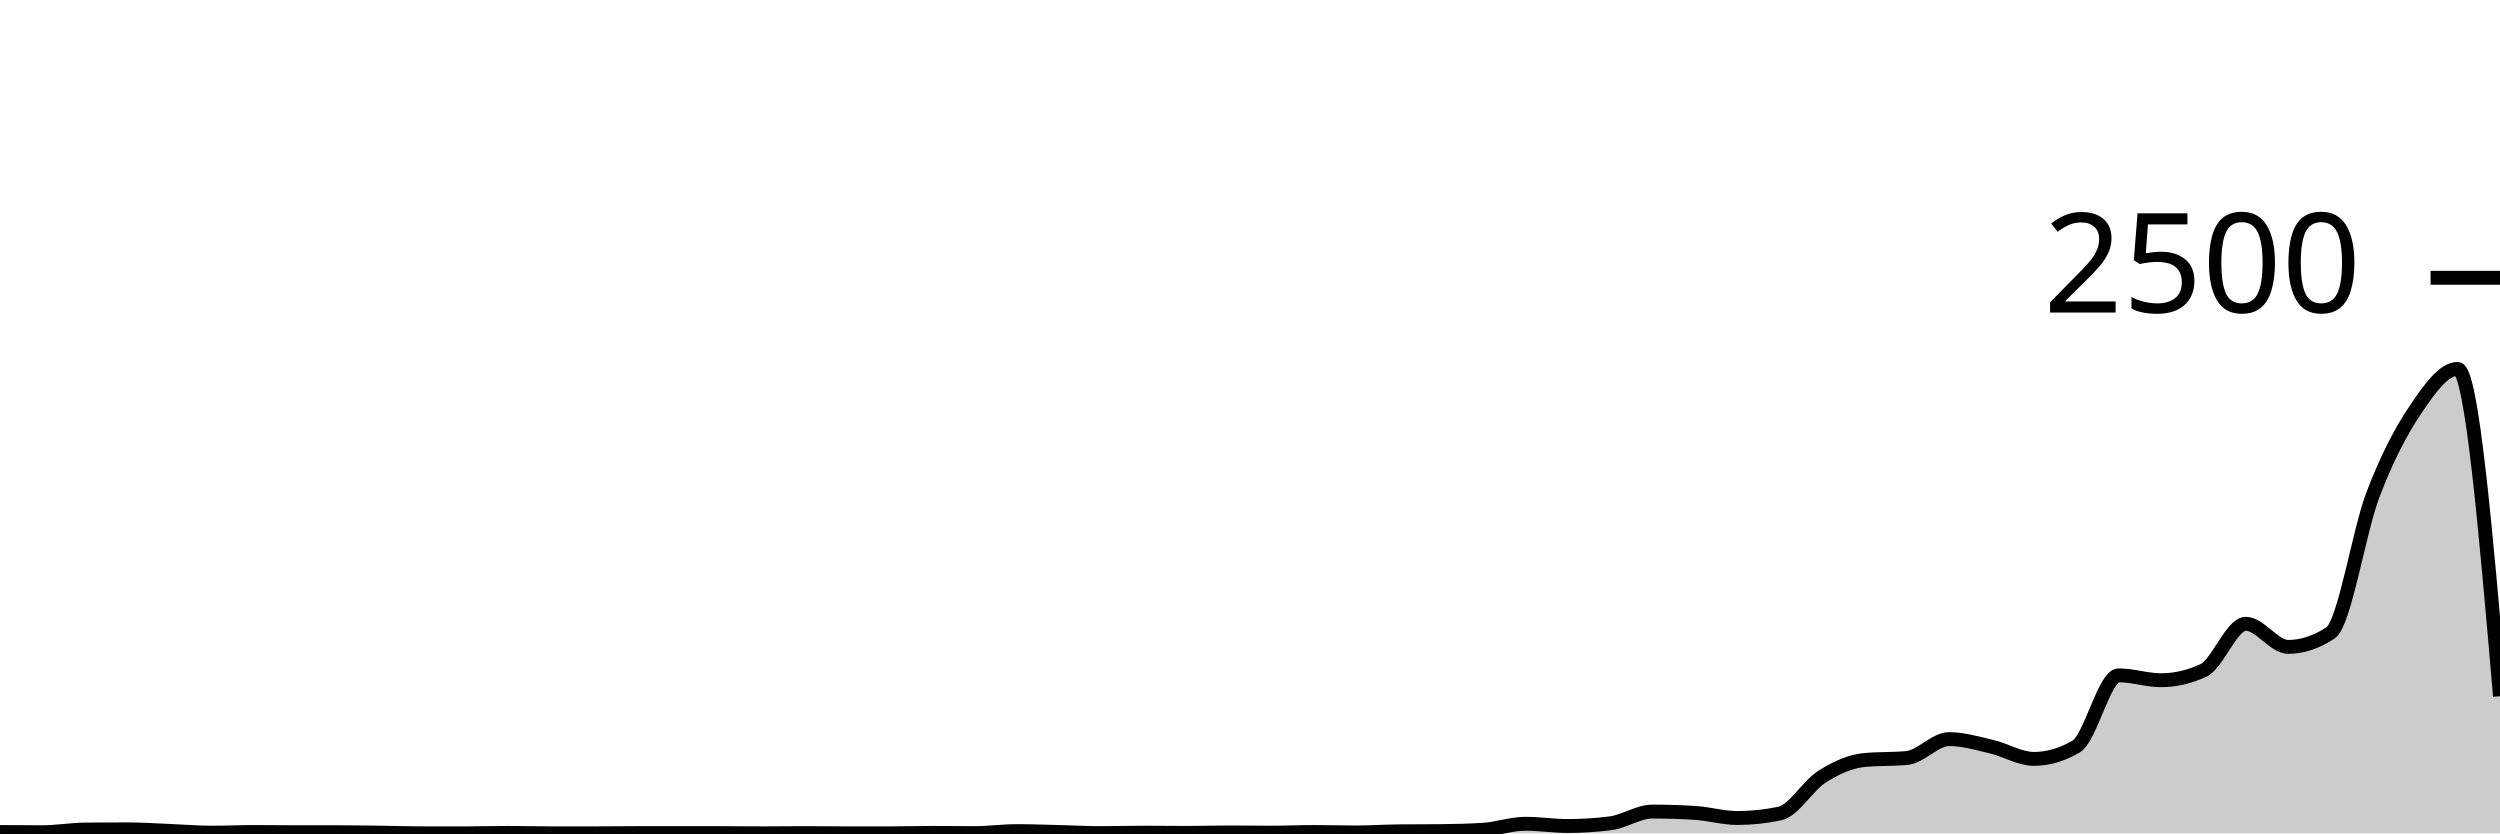
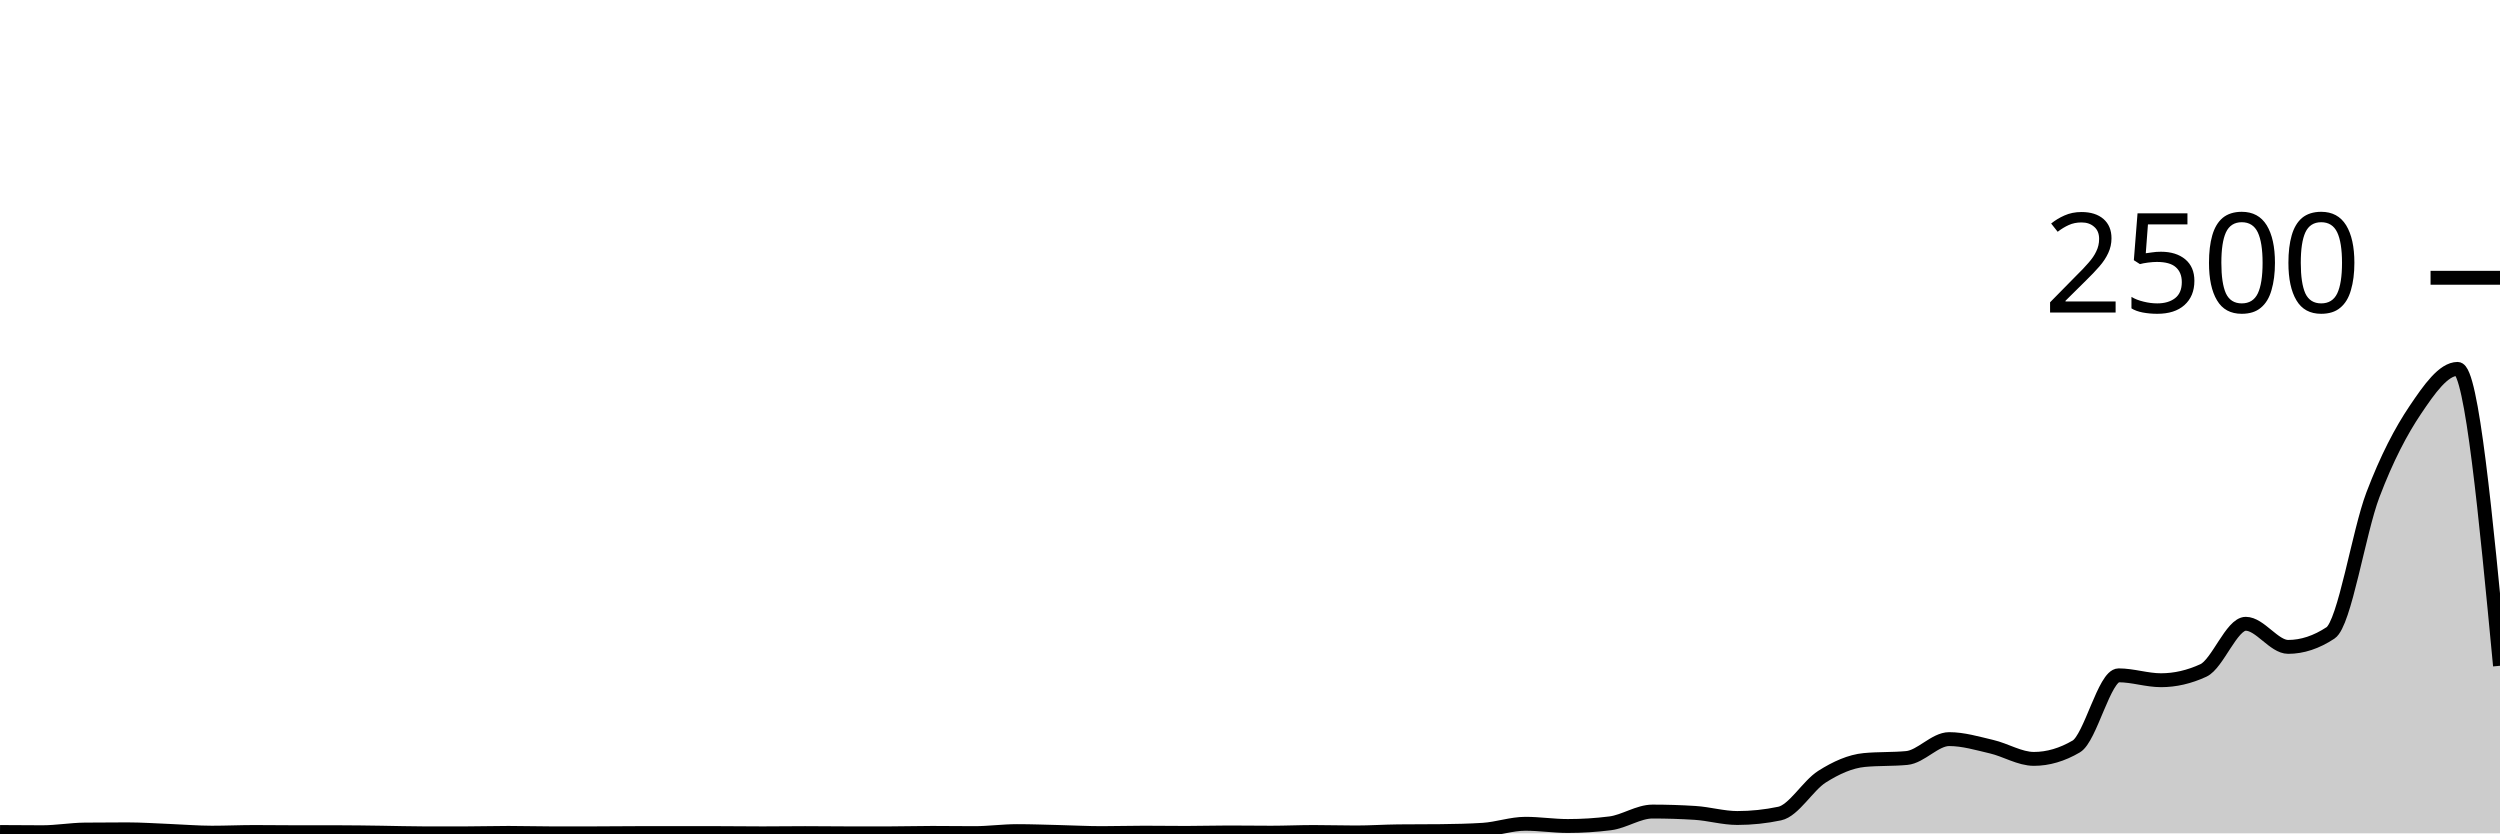
<svg xmlns="http://www.w3.org/2000/svg" viewBox="0 0 180 60">
  <g transform="translate(0,20)">
-     <path class="area" fill="rgba(0, 0, 0, 0.2)" d="M0,39.904C1.017,39.912,2.034,39.92,3.051,39.92C4.068,39.92,5.085,39.739,6.102,39.728C7.119,39.717,8.136,39.712,9.153,39.712C10.169,39.712,11.186,39.784,12.203,39.824C13.22,39.864,14.237,39.952,15.254,39.952C16.271,39.952,17.288,39.904,18.305,39.904C19.322,39.904,20.339,39.92,21.356,39.92C22.373,39.92,23.39,39.92,24.407,39.92C25.424,39.92,26.441,39.939,27.458,39.952C28.475,39.965,29.492,40,30.508,40C31.525,40,32.542,40,33.559,40C34.576,40,35.593,39.968,36.61,39.968C37.627,39.968,38.644,40,39.661,40C40.678,40,41.695,40,42.712,40C43.729,40,44.746,39.984,45.763,39.984C46.78,39.984,47.797,39.984,48.814,39.984C49.831,39.984,50.847,39.984,51.864,39.984C52.881,39.984,53.898,40,54.915,40C55.932,40,56.949,39.984,57.966,39.984C58.983,39.984,60,40,61.017,40C62.034,40,63.051,40,64.068,40C65.085,40,66.102,39.968,67.119,39.968C68.136,39.968,69.153,39.984,70.169,39.984C71.186,39.984,72.203,39.84,73.22,39.84C74.237,39.84,75.254,39.88,76.271,39.904C77.288,39.928,78.305,39.984,79.322,39.984C80.339,39.984,81.356,39.952,82.373,39.952C83.39,39.952,84.407,39.968,85.424,39.968C86.441,39.968,87.458,39.936,88.475,39.936C89.492,39.936,90.508,39.952,91.525,39.952C92.542,39.952,93.559,39.904,94.576,39.904C95.593,39.904,96.61,39.936,97.627,39.936C98.644,39.936,99.661,39.867,100.678,39.856C101.695,39.845,102.712,39.851,103.729,39.84C104.746,39.829,105.763,39.808,106.78,39.744C107.797,39.68,108.814,39.312,109.831,39.312C110.847,39.312,111.864,39.472,112.881,39.472C113.898,39.472,114.915,39.408,115.932,39.28C116.949,39.152,117.966,38.432,118.983,38.432C120,38.432,121.017,38.464,122.034,38.528C123.051,38.592,124.068,38.896,125.085,38.896C126.102,38.896,127.119,38.789,128.136,38.576C129.153,38.363,130.169,36.563,131.186,35.92C132.203,35.277,133.22,34.816,134.237,34.72C135.254,34.624,136.271,34.672,137.288,34.576C138.305,34.48,139.322,33.216,140.339,33.216C141.356,33.216,142.373,33.523,143.39,33.76C144.407,33.997,145.424,34.64,146.441,34.64C147.458,34.64,148.475,34.341,149.492,33.744C150.508,33.147,151.525,28.624,152.542,28.624C153.559,28.624,154.576,28.976,155.593,28.976C156.61,28.976,157.627,28.741,158.644,28.272C159.661,27.803,160.678,24.912,161.695,24.912C162.712,24.912,163.729,26.576,164.746,26.576C165.763,26.576,166.78,26.24,167.797,25.568C168.814,24.896,169.831,18.307,170.847,15.632C171.864,12.957,172.881,11.032,173.898,9.52C174.915,8.008,175.932,6.56,176.949,6.56C177.966,6.56,178.983,18.344,180,30.128L180,40C178.983,40,177.966,40,176.949,40C175.932,40,174.915,40,173.898,40C172.881,40,171.864,40,170.847,40C169.831,40,168.814,40,167.797,40C166.78,40,165.763,40,164.746,40C163.729,40,162.712,40,161.695,40C160.678,40,159.661,40,158.644,40C157.627,40,156.61,40,155.593,40C154.576,40,153.559,40,152.542,40C151.525,40,150.508,40,149.492,40C148.475,40,147.458,40,146.441,40C145.424,40,144.407,40,143.39,40C142.373,40,141.356,40,140.339,40C139.322,40,138.305,40,137.288,40C136.271,40,135.254,40,134.237,40C133.22,40,132.203,40,131.186,40C130.169,40,129.153,40,128.136,40C127.119,40,126.102,40,125.085,40C124.068,40,123.051,40,122.034,40C121.017,40,120,40,118.983,40C117.966,40,116.949,40,115.932,40C114.915,40,113.898,40,112.881,40C111.864,40,110.847,40,109.831,40C108.814,40,107.797,40,106.78,40C105.763,40,104.746,40,103.729,40C102.712,40,101.695,40,100.678,40C99.661,40,98.644,40,97.627,40C96.61,40,95.593,40,94.576,40C93.559,40,92.542,40,91.525,40C90.508,40,89.492,40,88.475,40C87.458,40,86.441,40,85.424,40C84.407,40,83.39,40,82.373,40C81.356,40,80.339,40,79.322,40C78.305,40,77.288,40,76.271,40C75.254,40,74.237,40,73.22,40C72.203,40,71.186,40,70.169,40C69.153,40,68.136,40,67.119,40C66.102,40,65.085,40,64.068,40C63.051,40,62.034,40,61.017,40C60,40,58.983,40,57.966,40C56.949,40,55.932,40,54.915,40C53.898,40,52.881,40,51.864,40C50.847,40,49.831,40,48.814,40C47.797,40,46.78,40,45.763,40C44.746,40,43.729,40,42.712,40C41.695,40,40.678,40,39.661,40C38.644,40,37.627,40,36.61,40C35.593,40,34.576,40,33.559,40C32.542,40,31.525,40,30.508,40C29.492,40,28.475,40,27.458,40C26.441,40,25.424,40,24.407,40C23.39,40,22.373,40,21.356,40C20.339,40,19.322,40,18.305,40C17.288,40,16.271,40,15.254,40C14.237,40,13.22,40,12.203,40C11.186,40,10.169,40,9.153,40C8.136,40,7.119,40,6.102,40C5.085,40,4.068,40,3.051,40C2.034,40,1.017,40,0,40Z" />
-     <path class="line" stroke="black" fill="none" d="M0,39.904C1.017,39.912,2.034,39.92,3.051,39.92C4.068,39.92,5.085,39.739,6.102,39.728C7.119,39.717,8.136,39.712,9.153,39.712C10.169,39.712,11.186,39.784,12.203,39.824C13.22,39.864,14.237,39.952,15.254,39.952C16.271,39.952,17.288,39.904,18.305,39.904C19.322,39.904,20.339,39.92,21.356,39.92C22.373,39.92,23.39,39.92,24.407,39.92C25.424,39.92,26.441,39.939,27.458,39.952C28.475,39.965,29.492,40,30.508,40C31.525,40,32.542,40,33.559,40C34.576,40,35.593,39.968,36.61,39.968C37.627,39.968,38.644,40,39.661,40C40.678,40,41.695,40,42.712,40C43.729,40,44.746,39.984,45.763,39.984C46.78,39.984,47.797,39.984,48.814,39.984C49.831,39.984,50.847,39.984,51.864,39.984C52.881,39.984,53.898,40,54.915,40C55.932,40,56.949,39.984,57.966,39.984C58.983,39.984,60,40,61.017,40C62.034,40,63.051,40,64.068,40C65.085,40,66.102,39.968,67.119,39.968C68.136,39.968,69.153,39.984,70.169,39.984C71.186,39.984,72.203,39.84,73.22,39.84C74.237,39.84,75.254,39.88,76.271,39.904C77.288,39.928,78.305,39.984,79.322,39.984C80.339,39.984,81.356,39.952,82.373,39.952C83.39,39.952,84.407,39.968,85.424,39.968C86.441,39.968,87.458,39.936,88.475,39.936C89.492,39.936,90.508,39.952,91.525,39.952C92.542,39.952,93.559,39.904,94.576,39.904C95.593,39.904,96.61,39.936,97.627,39.936C98.644,39.936,99.661,39.867,100.678,39.856C101.695,39.845,102.712,39.851,103.729,39.84C104.746,39.829,105.763,39.808,106.78,39.744C107.797,39.68,108.814,39.312,109.831,39.312C110.847,39.312,111.864,39.472,112.881,39.472C113.898,39.472,114.915,39.408,115.932,39.28C116.949,39.152,117.966,38.432,118.983,38.432C120,38.432,121.017,38.464,122.034,38.528C123.051,38.592,124.068,38.896,125.085,38.896C126.102,38.896,127.119,38.789,128.136,38.576C129.153,38.363,130.169,36.563,131.186,35.92C132.203,35.277,133.22,34.816,134.237,34.72C135.254,34.624,136.271,34.672,137.288,34.576C138.305,34.48,139.322,33.216,140.339,33.216C141.356,33.216,142.373,33.523,143.39,33.76C144.407,33.997,145.424,34.64,146.441,34.64C147.458,34.64,148.475,34.341,149.492,33.744C150.508,33.147,151.525,28.624,152.542,28.624C153.559,28.624,154.576,28.976,155.593,28.976C156.61,28.976,157.627,28.741,158.644,28.272C159.661,27.803,160.678,24.912,161.695,24.912C162.712,24.912,163.729,26.576,164.746,26.576C165.763,26.576,166.78,26.24,167.797,25.568C168.814,24.896,169.831,18.307,170.847,15.632C171.864,12.957,172.881,11.032,173.898,9.52C174.915,8.008,175.932,6.56,176.949,6.56C177.966,6.56,178.983,18.344,180,30.128" />
+     <path class="area" fill="rgba(0, 0, 0, 0.2)" d="M0,39.904C1.017,39.912,2.034,39.92,3.051,39.92C4.068,39.92,5.085,39.739,6.102,39.728C7.119,39.717,8.136,39.712,9.153,39.712C10.169,39.712,11.186,39.784,12.203,39.824C13.22,39.864,14.237,39.952,15.254,39.952C16.271,39.952,17.288,39.904,18.305,39.904C19.322,39.904,20.339,39.92,21.356,39.92C22.373,39.92,23.39,39.92,24.407,39.92C25.424,39.92,26.441,39.939,27.458,39.952C28.475,39.965,29.492,40,30.508,40C31.525,40,32.542,40,33.559,40C34.576,40,35.593,39.968,36.61,39.968C37.627,39.968,38.644,40,39.661,40C40.678,40,41.695,40,42.712,40C43.729,40,44.746,39.984,45.763,39.984C46.78,39.984,47.797,39.984,48.814,39.984C49.831,39.984,50.847,39.984,51.864,39.984C52.881,39.984,53.898,40,54.915,40C55.932,40,56.949,39.984,57.966,39.984C58.983,39.984,60,40,61.017,40C62.034,40,63.051,40,64.068,40C65.085,40,66.102,39.968,67.119,39.968C68.136,39.968,69.153,39.984,70.169,39.984C71.186,39.984,72.203,39.84,73.22,39.84C74.237,39.84,75.254,39.88,76.271,39.904C77.288,39.928,78.305,39.984,79.322,39.984C80.339,39.984,81.356,39.952,82.373,39.952C83.39,39.952,84.407,39.968,85.424,39.968C86.441,39.968,87.458,39.936,88.475,39.936C89.492,39.936,90.508,39.952,91.525,39.952C92.542,39.952,93.559,39.904,94.576,39.904C95.593,39.904,96.61,39.936,97.627,39.936C98.644,39.936,99.661,39.867,100.678,39.856C101.695,39.845,102.712,39.851,103.729,39.84C104.746,39.829,105.763,39.808,106.78,39.744C107.797,39.68,108.814,39.312,109.831,39.312C110.847,39.312,111.864,39.472,112.881,39.472C113.898,39.472,114.915,39.408,115.932,39.28C116.949,39.152,117.966,38.432,118.983,38.432C120,38.432,121.017,38.464,122.034,38.528C123.051,38.592,124.068,38.896,125.085,38.896C126.102,38.896,127.119,38.789,128.136,38.576C129.153,38.363,130.169,36.563,131.186,35.92C132.203,35.277,133.22,34.816,134.237,34.72C135.254,34.624,136.271,34.672,137.288,34.576C138.305,34.48,139.322,33.216,140.339,33.216C141.356,33.216,142.373,33.523,143.39,33.76C144.407,33.997,145.424,34.64,146.441,34.64C147.458,34.64,148.475,34.341,149.492,33.744C150.508,33.147,151.525,28.624,152.542,28.624C153.559,28.624,154.576,28.976,155.593,28.976C156.61,28.976,157.627,28.741,158.644,28.272C159.661,27.803,160.678,24.912,161.695,24.912C162.712,24.912,163.729,26.576,164.746,26.576C165.763,26.576,166.78,26.24,167.797,25.568C168.814,24.896,169.831,18.307,170.847,15.632C171.864,12.957,172.881,11.032,173.898,9.52C174.915,8.008,175.932,6.56,176.949,6.56C177.966,6.56,178.983,17.248,180,27.936L180,40C178.983,40,177.966,40,176.949,40C175.932,40,174.915,40,173.898,40C172.881,40,171.864,40,170.847,40C169.831,40,168.814,40,167.797,40C166.78,40,165.763,40,164.746,40C163.729,40,162.712,40,161.695,40C160.678,40,159.661,40,158.644,40C157.627,40,156.61,40,155.593,40C154.576,40,153.559,40,152.542,40C151.525,40,150.508,40,149.492,40C148.475,40,147.458,40,146.441,40C145.424,40,144.407,40,143.39,40C142.373,40,141.356,40,140.339,40C139.322,40,138.305,40,137.288,40C136.271,40,135.254,40,134.237,40C133.22,40,132.203,40,131.186,40C130.169,40,129.153,40,128.136,40C127.119,40,126.102,40,125.085,40C124.068,40,123.051,40,122.034,40C121.017,40,120,40,118.983,40C117.966,40,116.949,40,115.932,40C114.915,40,113.898,40,112.881,40C111.864,40,110.847,40,109.831,40C108.814,40,107.797,40,106.78,40C105.763,40,104.746,40,103.729,40C102.712,40,101.695,40,100.678,40C99.661,40,98.644,40,97.627,40C96.61,40,95.593,40,94.576,40C93.559,40,92.542,40,91.525,40C90.508,40,89.492,40,88.475,40C87.458,40,86.441,40,85.424,40C84.407,40,83.39,40,82.373,40C81.356,40,80.339,40,79.322,40C78.305,40,77.288,40,76.271,40C75.254,40,74.237,40,73.22,40C72.203,40,71.186,40,70.169,40C69.153,40,68.136,40,67.119,40C66.102,40,65.085,40,64.068,40C63.051,40,62.034,40,61.017,40C60,40,58.983,40,57.966,40C56.949,40,55.932,40,54.915,40C53.898,40,52.881,40,51.864,40C50.847,40,49.831,40,48.814,40C47.797,40,46.78,40,45.763,40C44.746,40,43.729,40,42.712,40C41.695,40,40.678,40,39.661,40C38.644,40,37.627,40,36.61,40C35.593,40,34.576,40,33.559,40C32.542,40,31.525,40,30.508,40C29.492,40,28.475,40,27.458,40C26.441,40,25.424,40,24.407,40C23.39,40,22.373,40,21.356,40C20.339,40,19.322,40,18.305,40C17.288,40,16.271,40,15.254,40C14.237,40,13.22,40,12.203,40C11.186,40,10.169,40,9.153,40C8.136,40,7.119,40,6.102,40C5.085,40,4.068,40,3.051,40C2.034,40,1.017,40,0,40Z" />
+     <path class="line" stroke="black" fill="none" d="M0,39.904C1.017,39.912,2.034,39.92,3.051,39.92C4.068,39.92,5.085,39.739,6.102,39.728C7.119,39.717,8.136,39.712,9.153,39.712C10.169,39.712,11.186,39.784,12.203,39.824C13.22,39.864,14.237,39.952,15.254,39.952C16.271,39.952,17.288,39.904,18.305,39.904C19.322,39.904,20.339,39.92,21.356,39.92C22.373,39.92,23.39,39.92,24.407,39.92C25.424,39.92,26.441,39.939,27.458,39.952C28.475,39.965,29.492,40,30.508,40C31.525,40,32.542,40,33.559,40C34.576,40,35.593,39.968,36.61,39.968C37.627,39.968,38.644,40,39.661,40C40.678,40,41.695,40,42.712,40C43.729,40,44.746,39.984,45.763,39.984C46.78,39.984,47.797,39.984,48.814,39.984C49.831,39.984,50.847,39.984,51.864,39.984C52.881,39.984,53.898,40,54.915,40C55.932,40,56.949,39.984,57.966,39.984C58.983,39.984,60,40,61.017,40C62.034,40,63.051,40,64.068,40C65.085,40,66.102,39.968,67.119,39.968C68.136,39.968,69.153,39.984,70.169,39.984C71.186,39.984,72.203,39.84,73.22,39.84C74.237,39.84,75.254,39.88,76.271,39.904C77.288,39.928,78.305,39.984,79.322,39.984C80.339,39.984,81.356,39.952,82.373,39.952C83.39,39.952,84.407,39.968,85.424,39.968C86.441,39.968,87.458,39.936,88.475,39.936C89.492,39.936,90.508,39.952,91.525,39.952C92.542,39.952,93.559,39.904,94.576,39.904C95.593,39.904,96.61,39.936,97.627,39.936C98.644,39.936,99.661,39.867,100.678,39.856C101.695,39.845,102.712,39.851,103.729,39.84C104.746,39.829,105.763,39.808,106.78,39.744C107.797,39.68,108.814,39.312,109.831,39.312C110.847,39.312,111.864,39.472,112.881,39.472C113.898,39.472,114.915,39.408,115.932,39.28C116.949,39.152,117.966,38.432,118.983,38.432C120,38.432,121.017,38.464,122.034,38.528C123.051,38.592,124.068,38.896,125.085,38.896C126.102,38.896,127.119,38.789,128.136,38.576C129.153,38.363,130.169,36.563,131.186,35.92C132.203,35.277,133.22,34.816,134.237,34.72C135.254,34.624,136.271,34.672,137.288,34.576C138.305,34.48,139.322,33.216,140.339,33.216C141.356,33.216,142.373,33.523,143.39,33.76C144.407,33.997,145.424,34.64,146.441,34.64C147.458,34.64,148.475,34.341,149.492,33.744C150.508,33.147,151.525,28.624,152.542,28.624C153.559,28.624,154.576,28.976,155.593,28.976C156.61,28.976,157.627,28.741,158.644,28.272C159.661,27.803,160.678,24.912,161.695,24.912C162.712,24.912,163.729,26.576,164.746,26.576C165.763,26.576,166.78,26.24,167.797,25.568C168.814,24.896,169.831,18.307,170.847,15.632C171.864,12.957,172.881,11.032,173.898,9.52C174.915,8.008,175.932,6.56,176.949,6.56C177.966,6.56,178.983,17.248,180,27.936" />
    <path class="axis-ceiling" stroke-width="1" stroke="black" fill="none" d="M175,0L180,0" />
    <text class="axis-ceiling-label" font-family="sans-serif" text-anchor="end" font-size="10px" x="170" y="2.5">2500</text>
  </g>
</svg>
